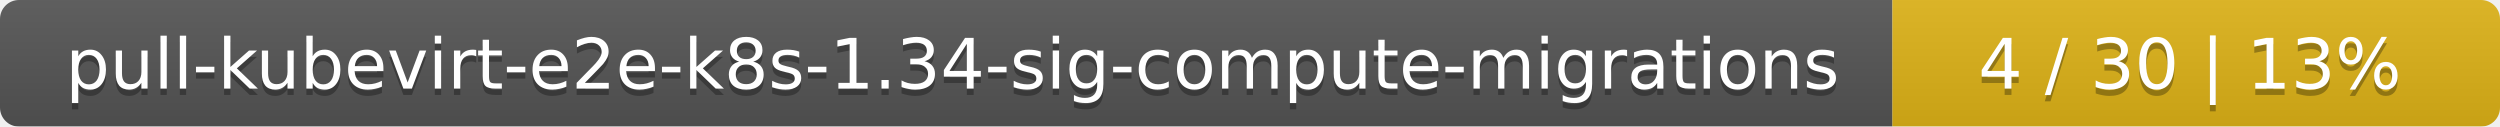
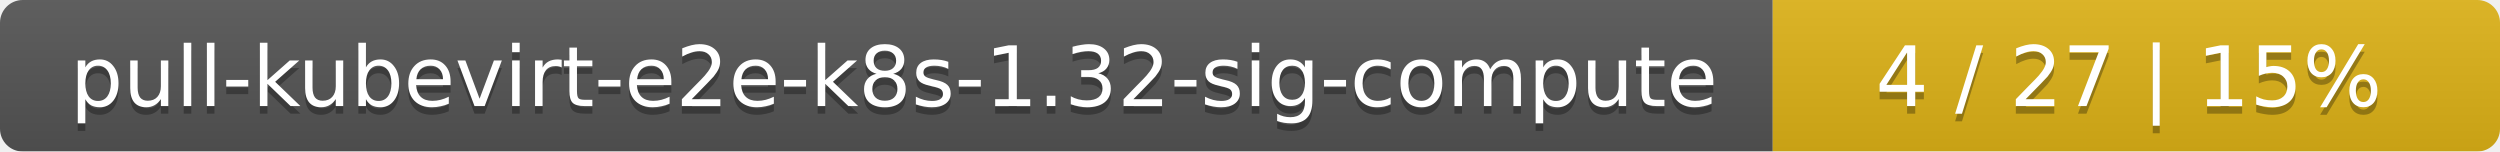
- <svg xmlns="http://www.w3.org/2000/svg" width="395" height="20">
+ <svg xmlns="http://www.w3.org/2000/svg" width="330" height="20">
  <linearGradient id="smooth" x2="0" y2="100%">
    <stop offset="0" stop-color="#bbb" stop-opacity=".1" />
    <stop offset="1" stop-opacity=".1" />
  </linearGradient>
  <mask id="round">
-     <rect width="395" height="20" rx="3" fill="#fff" />
+     <rect width="330" height="20" rx="3" fill="#fff" />
  </mask>
  <g mask="url(#round)">
-     <rect width="299" height="20" fill="#555" />
-     <rect x="299" width="96" height="20" fill="#dfb317" />
-     <rect width="395" height="20" fill="url(#smooth)" />
+     <rect width="234" height="20" fill="#555" />
+     <rect x="234" width="96" height="20" fill="#dfb317" />
+     <rect width="330" height="20" fill="url(#smooth)" />
  </g>
  <g fill="#fff" text-anchor="middle" font-family="DejaVu Sans,Verdana,Geneva,sans-serif" font-size="11">
-     <text x="150.5" y="15" fill="#010101" fill-opacity=".3">pull-kubevirt-e2e-k8s-1.34-sig-compute-migrations</text>
-     <text x="150.5" y="14">pull-kubevirt-e2e-k8s-1.34-sig-compute-migrations</text>
-     <text x="346" y="15" fill="#010101" fill-opacity=".3">4 / 30    |    13%</text>
-     <text x="346" y="14">4 / 30    |    13%</text>
+     <text x="118" y="15" fill="#010101" fill-opacity=".3">pull-kubevirt-e2e-k8s-1.32-sig-compute</text>
+     <text x="118" y="14">pull-kubevirt-e2e-k8s-1.32-sig-compute</text>
+     <text x="281" y="15" fill="#010101" fill-opacity=".3">4 / 27    |    15%</text>
+     <text x="281" y="14">4 / 27    |    15%</text>
  </g>
</svg>
